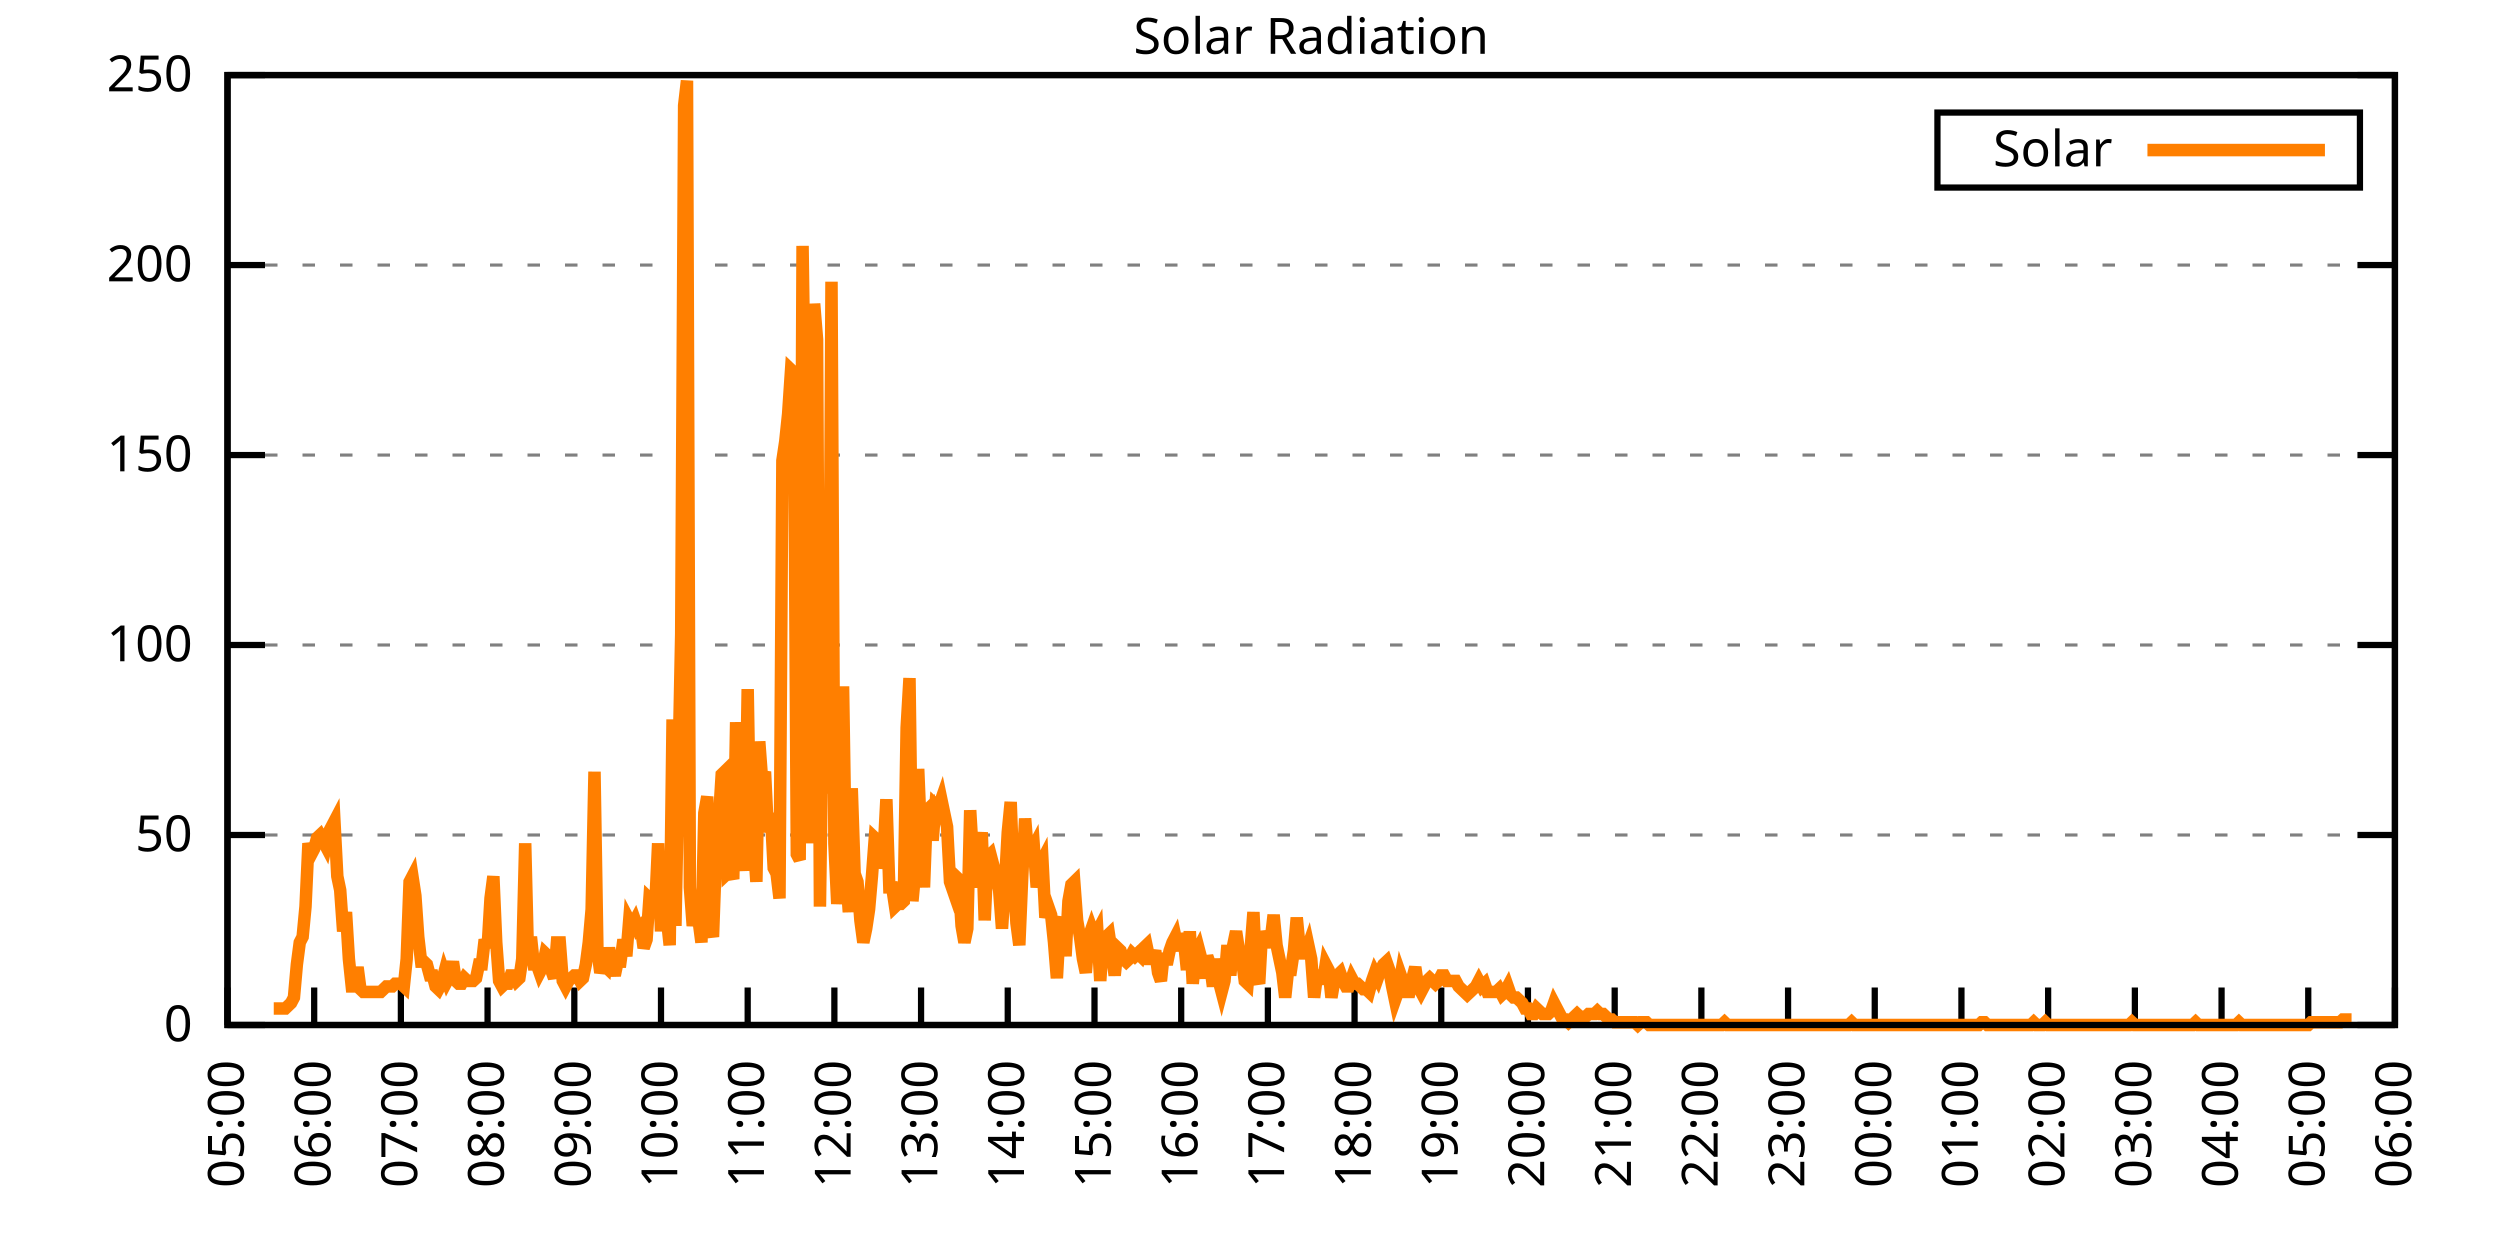
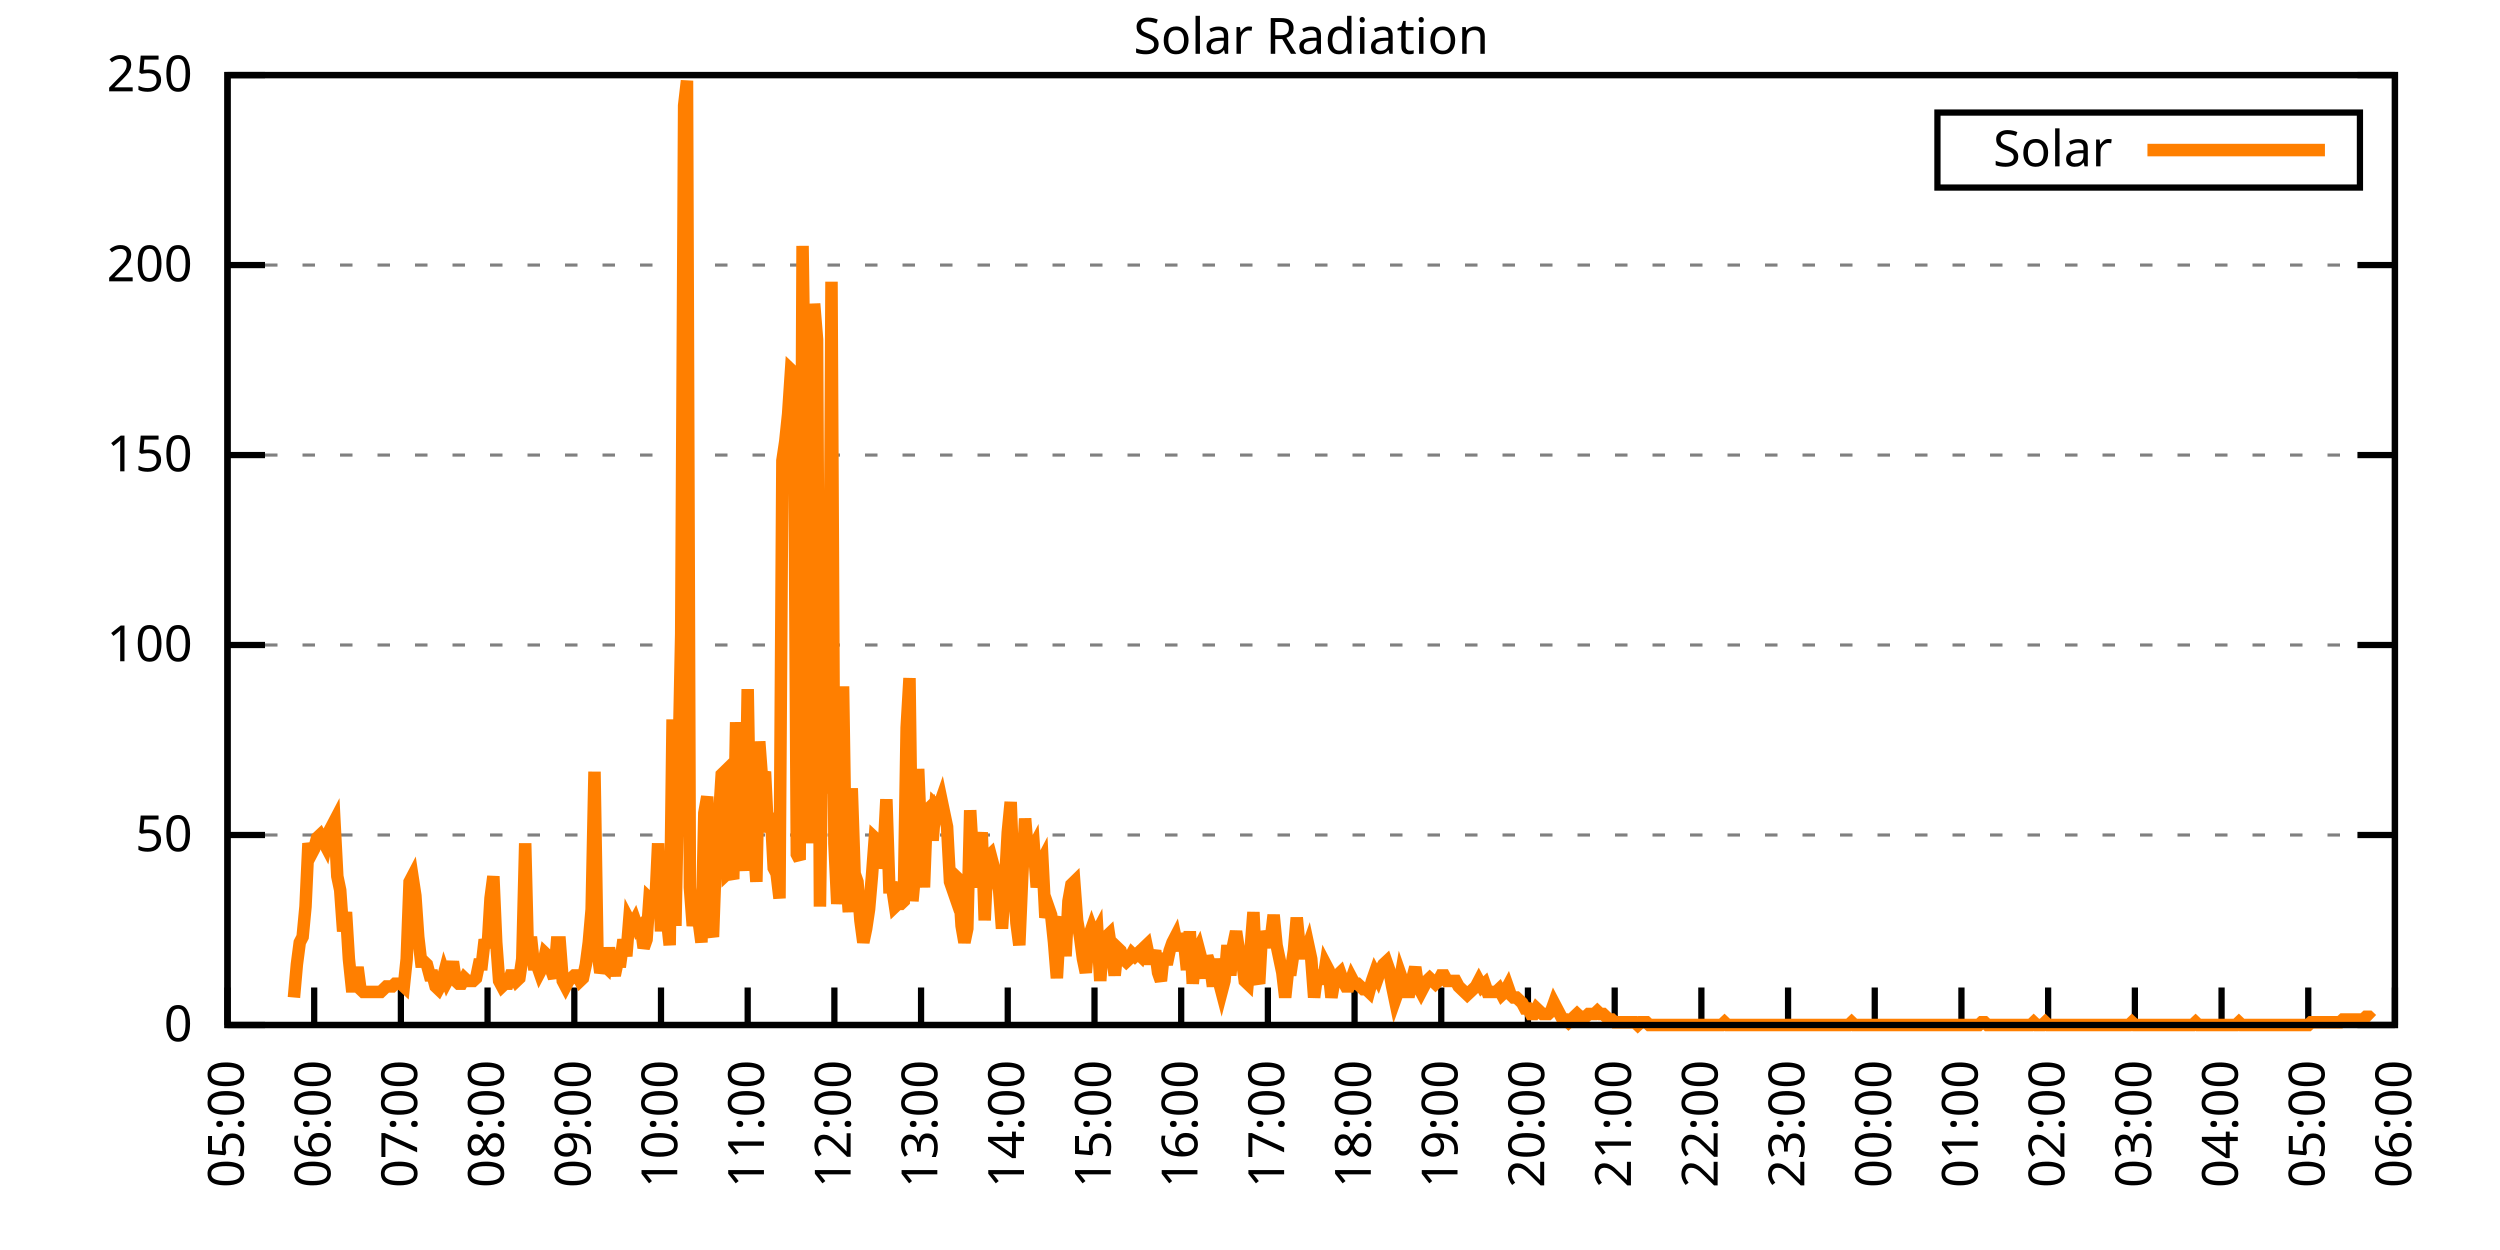
<svg xmlns="http://www.w3.org/2000/svg" xmlns:xlink="http://www.w3.org/1999/xlink" width="400" height="200" viewBox="0 0 400 200">
  <g id="gnuplot_canvas">
    <rect x="0" y="0" width="400" height="200" fill="none" />
    <defs>
      <circle id="gpDot" r="0.5" stroke-width="0.5" stroke="currentColor" />
      <path id="gpPt0" stroke-width="0.333" stroke="currentColor" d="M-1,0 h2 M0,-1 v2" />
      <path id="gpPt1" stroke-width="0.333" stroke="currentColor" d="M-1,-1 L1,1 M1,-1 L-1,1" />
      <path id="gpPt2" stroke-width="0.333" stroke="currentColor" d="M-1,0 L1,0 M0,-1 L0,1 M-1,-1 L1,1 M-1,1 L1,-1" />
      <rect id="gpPt3" stroke-width="0.333" stroke="currentColor" x="-1" y="-1" width="2" height="2" />
      <rect id="gpPt4" stroke-width="0.333" stroke="currentColor" fill="currentColor" x="-1" y="-1" width="2" height="2" />
      <circle id="gpPt5" stroke-width="0.333" stroke="currentColor" cx="0" cy="0" r="1" />
      <use xlink:href="#gpPt5" id="gpPt6" fill="currentColor" stroke="none" />
      <path id="gpPt7" stroke-width="0.333" stroke="currentColor" d="M0,-1.33 L-1.33,0.67 L1.33,0.67 z" />
      <use xlink:href="#gpPt7" id="gpPt8" fill="currentColor" stroke="none" />
      <use xlink:href="#gpPt7" id="gpPt9" stroke="currentColor" transform="rotate(180)" />
      <use xlink:href="#gpPt9" id="gpPt10" fill="currentColor" stroke="none" />
      <use xlink:href="#gpPt3" id="gpPt11" stroke="currentColor" transform="rotate(45)" />
      <use xlink:href="#gpPt11" id="gpPt12" fill="currentColor" stroke="none" />
      <path id="gpPt13" stroke-width="0.333" stroke="currentColor" d="M0,1.330 L1.265,0.411 L0.782,-1.067 L-0.782,-1.076 L-1.265,0.411 z" />
      <use xlink:href="#gpPt13" id="gpPt14" fill="currentColor" stroke="none" />
      <filter id="textbox" filterUnits="objectBoundingBox" x="0" y="0" height="1" width="1">
        <feFlood flood-color="white" flood-opacity="1" result="bgnd" />
        <feComposite in="SourceGraphic" in2="bgnd" operator="atop" />
      </filter>
      <filter id="greybox" filterUnits="objectBoundingBox" x="0" y="0" height="1" width="1">
        <feFlood flood-color="lightgrey" flood-opacity="1" result="grey" />
        <feComposite in="SourceGraphic" in2="grey" operator="atop" />
      </filter>
    </defs>
    <g fill="none" color="white" stroke="currentColor" stroke-width="1.00" stroke-linecap="butt" stroke-linejoin="miter">
</g>
    <g fill="none" color="black" stroke="currentColor" stroke-width="1.00" stroke-linecap="butt" stroke-linejoin="miter">
      <g stroke="none" shape-rendering="crispEdges">
        <polygon fill="rgb(255, 255, 255)" points="36.40,164.00 383.18,164.00 383.18,12.02 36.40,12.02 " />
      </g>
    </g>
    <g fill="none" color="black" stroke="currentColor" stroke-width="1.00" stroke-linecap="butt" stroke-linejoin="miter">
</g>
    <g fill="none" color="black" stroke="black" stroke-width="0.50" stroke-linecap="butt" stroke-linejoin="miter">
</g>
    <g fill="none" color="gray" stroke="currentColor" stroke-width="0.50" stroke-linecap="butt" stroke-linejoin="miter">
      <path stroke="gray" stroke-dasharray="2,4" class="gridline" d="M36.40,164.00 L383.19,164.00  " />
    </g>
    <g fill="none" color="gray" stroke="gray" stroke-width="1.00" stroke-linecap="butt" stroke-linejoin="miter">
</g>
    <g fill="none" color="black" stroke="currentColor" stroke-width="1.00" stroke-linecap="butt" stroke-linejoin="miter">
      <path stroke="black" d="M36.40,164.00 L42.40,164.00 M383.19,164.00 L377.19,164.00  " />
      <g transform="translate(30.80,166.60)" stroke="none" fill="black" font-family="Sans" font-size="8.00" text-anchor="end">
        <text>
          <tspan font-family="Sans"> 0</tspan>
        </text>
      </g>
    </g>
    <g fill="none" color="black" stroke="currentColor" stroke-width="1.00" stroke-linecap="butt" stroke-linejoin="miter">
</g>
    <g fill="none" color="black" stroke="black" stroke-width="0.50" stroke-linecap="butt" stroke-linejoin="miter">
</g>
    <g fill="none" color="gray" stroke="currentColor" stroke-width="0.50" stroke-linecap="butt" stroke-linejoin="miter">
      <path stroke="gray" stroke-dasharray="2,4" class="gridline" d="M36.40,133.60 L383.19,133.60  " />
    </g>
    <g fill="none" color="gray" stroke="gray" stroke-width="1.00" stroke-linecap="butt" stroke-linejoin="miter">
</g>
    <g fill="none" color="black" stroke="currentColor" stroke-width="1.00" stroke-linecap="butt" stroke-linejoin="miter">
      <path stroke="black" d="M36.40,133.60 L42.40,133.60 M383.19,133.60 L377.19,133.60  " />
      <g transform="translate(30.80,136.20)" stroke="none" fill="black" font-family="Sans" font-size="8.00" text-anchor="end">
        <text>
          <tspan font-family="Sans"> 50</tspan>
        </text>
      </g>
    </g>
    <g fill="none" color="black" stroke="currentColor" stroke-width="1.00" stroke-linecap="butt" stroke-linejoin="miter">
</g>
    <g fill="none" color="black" stroke="black" stroke-width="0.50" stroke-linecap="butt" stroke-linejoin="miter">
</g>
    <g fill="none" color="gray" stroke="currentColor" stroke-width="0.50" stroke-linecap="butt" stroke-linejoin="miter">
      <path stroke="gray" stroke-dasharray="2,4" class="gridline" d="M36.40,103.20 L383.19,103.20  " />
    </g>
    <g fill="none" color="gray" stroke="gray" stroke-width="1.00" stroke-linecap="butt" stroke-linejoin="miter">
</g>
    <g fill="none" color="black" stroke="currentColor" stroke-width="1.00" stroke-linecap="butt" stroke-linejoin="miter">
      <path stroke="black" d="M36.40,103.20 L42.40,103.20 M383.19,103.20 L377.19,103.20  " />
      <g transform="translate(30.80,105.80)" stroke="none" fill="black" font-family="Sans" font-size="8.00" text-anchor="end">
        <text>
          <tspan font-family="Sans"> 100</tspan>
        </text>
      </g>
    </g>
    <g fill="none" color="black" stroke="currentColor" stroke-width="1.00" stroke-linecap="butt" stroke-linejoin="miter">
</g>
    <g fill="none" color="black" stroke="black" stroke-width="0.50" stroke-linecap="butt" stroke-linejoin="miter">
</g>
    <g fill="none" color="gray" stroke="currentColor" stroke-width="0.50" stroke-linecap="butt" stroke-linejoin="miter">
      <path stroke="gray" stroke-dasharray="2,4" class="gridline" d="M36.40,72.81 L383.19,72.81  " />
    </g>
    <g fill="none" color="gray" stroke="gray" stroke-width="1.00" stroke-linecap="butt" stroke-linejoin="miter">
</g>
    <g fill="none" color="black" stroke="currentColor" stroke-width="1.00" stroke-linecap="butt" stroke-linejoin="miter">
      <path stroke="black" d="M36.40,72.81 L42.40,72.81 M383.19,72.81 L377.19,72.81  " />
      <g transform="translate(30.80,75.41)" stroke="none" fill="black" font-family="Sans" font-size="8.00" text-anchor="end">
        <text>
          <tspan font-family="Sans"> 150</tspan>
        </text>
      </g>
    </g>
    <g fill="none" color="black" stroke="currentColor" stroke-width="1.00" stroke-linecap="butt" stroke-linejoin="miter">
</g>
    <g fill="none" color="black" stroke="black" stroke-width="0.50" stroke-linecap="butt" stroke-linejoin="miter">
</g>
    <g fill="none" color="gray" stroke="currentColor" stroke-width="0.50" stroke-linecap="butt" stroke-linejoin="miter">
      <path stroke="gray" stroke-dasharray="2,4" class="gridline" d="M36.40,42.41 L383.19,42.41  " />
    </g>
    <g fill="none" color="gray" stroke="gray" stroke-width="1.00" stroke-linecap="butt" stroke-linejoin="miter">
</g>
    <g fill="none" color="black" stroke="currentColor" stroke-width="1.00" stroke-linecap="butt" stroke-linejoin="miter">
      <path stroke="black" d="M36.40,42.41 L42.40,42.41 M383.19,42.41 L377.19,42.41  " />
      <g transform="translate(30.80,45.01)" stroke="none" fill="black" font-family="Sans" font-size="8.00" text-anchor="end">
        <text>
          <tspan font-family="Sans"> 200</tspan>
        </text>
      </g>
    </g>
    <g fill="none" color="black" stroke="currentColor" stroke-width="1.00" stroke-linecap="butt" stroke-linejoin="miter">
</g>
    <g fill="none" color="black" stroke="black" stroke-width="0.50" stroke-linecap="butt" stroke-linejoin="miter">
</g>
    <g fill="none" color="gray" stroke="currentColor" stroke-width="0.50" stroke-linecap="butt" stroke-linejoin="miter">
      <path stroke="gray" stroke-dasharray="2,4" class="gridline" d="M36.40,12.01 L383.19,12.01  " />
    </g>
    <g fill="none" color="gray" stroke="gray" stroke-width="1.00" stroke-linecap="butt" stroke-linejoin="miter">
</g>
    <g fill="none" color="black" stroke="currentColor" stroke-width="1.00" stroke-linecap="butt" stroke-linejoin="miter">
      <path stroke="black" d="M36.40,12.01 L42.40,12.01 M383.19,12.01 L377.19,12.01  " />
      <g transform="translate(30.80,14.61)" stroke="none" fill="black" font-family="Sans" font-size="8.00" text-anchor="end">
        <text>
          <tspan font-family="Sans"> 250</tspan>
        </text>
      </g>
    </g>
    <g fill="none" color="black" stroke="currentColor" stroke-width="1.00" stroke-linecap="butt" stroke-linejoin="miter">
      <path stroke="black" d="M36.40,164.00 L36.40,158.00  " />
      <g transform="translate(39.00,169.60) rotate(270.00)" stroke="none" fill="black" font-family="Sans" font-size="8.00" text-anchor="end">
        <text>
          <tspan font-family="Sans">05:00</tspan>
        </text>
      </g>
    </g>
    <g fill="none" color="black" stroke="currentColor" stroke-width="1.00" stroke-linecap="butt" stroke-linejoin="miter">
      <path stroke="black" d="M50.27,164.00 L50.27,158.00  " />
      <g transform="translate(52.87,169.60) rotate(270.00)" stroke="none" fill="black" font-family="Sans" font-size="8.00" text-anchor="end">
        <text>
          <tspan font-family="Sans">06:00</tspan>
        </text>
      </g>
    </g>
    <g fill="none" color="black" stroke="currentColor" stroke-width="1.00" stroke-linecap="butt" stroke-linejoin="miter">
      <path stroke="black" d="M64.14,164.00 L64.14,158.00  " />
      <g transform="translate(66.74,169.60) rotate(270.00)" stroke="none" fill="black" font-family="Sans" font-size="8.00" text-anchor="end">
        <text>
          <tspan font-family="Sans">07:00</tspan>
        </text>
      </g>
    </g>
    <g fill="none" color="black" stroke="currentColor" stroke-width="1.00" stroke-linecap="butt" stroke-linejoin="miter">
      <path stroke="black" d="M78.01,164.00 L78.01,158.00  " />
      <g transform="translate(80.61,169.60) rotate(270.00)" stroke="none" fill="black" font-family="Sans" font-size="8.00" text-anchor="end">
        <text>
          <tspan font-family="Sans">08:00</tspan>
        </text>
      </g>
    </g>
    <g fill="none" color="black" stroke="currentColor" stroke-width="1.00" stroke-linecap="butt" stroke-linejoin="miter">
      <path stroke="black" d="M91.89,164.00 L91.89,158.00  " />
      <g transform="translate(94.49,169.60) rotate(270.00)" stroke="none" fill="black" font-family="Sans" font-size="8.00" text-anchor="end">
        <text>
          <tspan font-family="Sans">09:00</tspan>
        </text>
      </g>
    </g>
    <g fill="none" color="black" stroke="currentColor" stroke-width="1.00" stroke-linecap="butt" stroke-linejoin="miter">
      <path stroke="black" d="M105.76,164.00 L105.76,158.00  " />
      <g transform="translate(108.36,169.60) rotate(270.00)" stroke="none" fill="black" font-family="Sans" font-size="8.00" text-anchor="end">
        <text>
          <tspan font-family="Sans">10:00</tspan>
        </text>
      </g>
    </g>
    <g fill="none" color="black" stroke="currentColor" stroke-width="1.00" stroke-linecap="butt" stroke-linejoin="miter">
      <path stroke="black" d="M119.63,164.00 L119.63,158.00  " />
      <g transform="translate(122.23,169.60) rotate(270.00)" stroke="none" fill="black" font-family="Sans" font-size="8.00" text-anchor="end">
        <text>
          <tspan font-family="Sans">11:00</tspan>
        </text>
      </g>
    </g>
    <g fill="none" color="black" stroke="currentColor" stroke-width="1.00" stroke-linecap="butt" stroke-linejoin="miter">
      <path stroke="black" d="M133.50,164.00 L133.50,158.00  " />
      <g transform="translate(136.10,169.60) rotate(270.00)" stroke="none" fill="black" font-family="Sans" font-size="8.00" text-anchor="end">
        <text>
          <tspan font-family="Sans">12:00</tspan>
        </text>
      </g>
    </g>
    <g fill="none" color="black" stroke="currentColor" stroke-width="1.00" stroke-linecap="butt" stroke-linejoin="miter">
      <path stroke="black" d="M147.37,164.00 L147.37,158.00  " />
      <g transform="translate(149.97,169.60) rotate(270.00)" stroke="none" fill="black" font-family="Sans" font-size="8.00" text-anchor="end">
        <text>
          <tspan font-family="Sans">13:00</tspan>
        </text>
      </g>
    </g>
    <g fill="none" color="black" stroke="currentColor" stroke-width="1.00" stroke-linecap="butt" stroke-linejoin="miter">
      <path stroke="black" d="M161.24,164.00 L161.24,158.00  " />
      <g transform="translate(163.84,169.60) rotate(270.00)" stroke="none" fill="black" font-family="Sans" font-size="8.00" text-anchor="end">
        <text>
          <tspan font-family="Sans">14:00</tspan>
        </text>
      </g>
    </g>
    <g fill="none" color="black" stroke="currentColor" stroke-width="1.00" stroke-linecap="butt" stroke-linejoin="miter">
      <path stroke="black" d="M175.12,164.00 L175.12,158.00  " />
      <g transform="translate(177.72,169.60) rotate(270.00)" stroke="none" fill="black" font-family="Sans" font-size="8.00" text-anchor="end">
        <text>
          <tspan font-family="Sans">15:00</tspan>
        </text>
      </g>
    </g>
    <g fill="none" color="black" stroke="currentColor" stroke-width="1.00" stroke-linecap="butt" stroke-linejoin="miter">
      <path stroke="black" d="M188.99,164.00 L188.99,158.00  " />
      <g transform="translate(191.59,169.60) rotate(270.00)" stroke="none" fill="black" font-family="Sans" font-size="8.00" text-anchor="end">
        <text>
          <tspan font-family="Sans">16:00</tspan>
        </text>
      </g>
    </g>
    <g fill="none" color="black" stroke="currentColor" stroke-width="1.00" stroke-linecap="butt" stroke-linejoin="miter">
      <path stroke="black" d="M202.86,164.00 L202.86,158.00  " />
      <g transform="translate(205.46,169.60) rotate(270.00)" stroke="none" fill="black" font-family="Sans" font-size="8.00" text-anchor="end">
        <text>
          <tspan font-family="Sans">17:00</tspan>
        </text>
      </g>
    </g>
    <g fill="none" color="black" stroke="currentColor" stroke-width="1.00" stroke-linecap="butt" stroke-linejoin="miter">
      <path stroke="black" d="M216.73,164.00 L216.73,158.00  " />
      <g transform="translate(219.33,169.60) rotate(270.00)" stroke="none" fill="black" font-family="Sans" font-size="8.00" text-anchor="end">
        <text>
          <tspan font-family="Sans">18:00</tspan>
        </text>
      </g>
    </g>
    <g fill="none" color="black" stroke="currentColor" stroke-width="1.00" stroke-linecap="butt" stroke-linejoin="miter">
      <path stroke="black" d="M230.60,164.00 L230.60,158.00  " />
      <g transform="translate(233.20,169.60) rotate(270.00)" stroke="none" fill="black" font-family="Sans" font-size="8.00" text-anchor="end">
        <text>
          <tspan font-family="Sans">19:00</tspan>
        </text>
      </g>
    </g>
    <g fill="none" color="black" stroke="currentColor" stroke-width="1.00" stroke-linecap="butt" stroke-linejoin="miter">
      <path stroke="black" d="M244.47,164.00 L244.47,158.00  " />
      <g transform="translate(247.07,169.60) rotate(270.00)" stroke="none" fill="black" font-family="Sans" font-size="8.00" text-anchor="end">
        <text>
          <tspan font-family="Sans">20:00</tspan>
        </text>
      </g>
    </g>
    <g fill="none" color="black" stroke="currentColor" stroke-width="1.00" stroke-linecap="butt" stroke-linejoin="miter">
      <path stroke="black" d="M258.35,164.00 L258.35,158.00  " />
      <g transform="translate(260.95,169.60) rotate(270.00)" stroke="none" fill="black" font-family="Sans" font-size="8.00" text-anchor="end">
        <text>
          <tspan font-family="Sans">21:00</tspan>
        </text>
      </g>
    </g>
    <g fill="none" color="black" stroke="currentColor" stroke-width="1.00" stroke-linecap="butt" stroke-linejoin="miter">
      <path stroke="black" d="M272.22,164.00 L272.22,158.00  " />
      <g transform="translate(274.82,169.60) rotate(270.00)" stroke="none" fill="black" font-family="Sans" font-size="8.00" text-anchor="end">
        <text>
          <tspan font-family="Sans">22:00</tspan>
        </text>
      </g>
    </g>
    <g fill="none" color="black" stroke="currentColor" stroke-width="1.00" stroke-linecap="butt" stroke-linejoin="miter">
      <path stroke="black" d="M286.09,164.00 L286.09,158.00  " />
      <g transform="translate(288.69,169.60) rotate(270.00)" stroke="none" fill="black" font-family="Sans" font-size="8.00" text-anchor="end">
        <text>
          <tspan font-family="Sans">23:00</tspan>
        </text>
      </g>
    </g>
    <g fill="none" color="black" stroke="currentColor" stroke-width="1.00" stroke-linecap="butt" stroke-linejoin="miter">
      <path stroke="black" d="M299.96,164.00 L299.96,158.00  " />
      <g transform="translate(302.56,169.60) rotate(270.00)" stroke="none" fill="black" font-family="Sans" font-size="8.00" text-anchor="end">
        <text>
          <tspan font-family="Sans">00:00</tspan>
        </text>
      </g>
    </g>
    <g fill="none" color="black" stroke="currentColor" stroke-width="1.00" stroke-linecap="butt" stroke-linejoin="miter">
      <path stroke="black" d="M313.83,164.00 L313.83,158.00  " />
      <g transform="translate(316.43,169.60) rotate(270.00)" stroke="none" fill="black" font-family="Sans" font-size="8.00" text-anchor="end">
        <text>
          <tspan font-family="Sans">01:00</tspan>
        </text>
      </g>
    </g>
    <g fill="none" color="black" stroke="currentColor" stroke-width="1.00" stroke-linecap="butt" stroke-linejoin="miter">
      <path stroke="black" d="M327.70,164.00 L327.70,158.00  " />
      <g transform="translate(330.30,169.60) rotate(270.00)" stroke="none" fill="black" font-family="Sans" font-size="8.00" text-anchor="end">
        <text>
          <tspan font-family="Sans">02:00</tspan>
        </text>
      </g>
    </g>
    <g fill="none" color="black" stroke="currentColor" stroke-width="1.00" stroke-linecap="butt" stroke-linejoin="miter">
      <path stroke="black" d="M341.58,164.00 L341.58,158.00  " />
      <g transform="translate(344.18,169.60) rotate(270.00)" stroke="none" fill="black" font-family="Sans" font-size="8.00" text-anchor="end">
        <text>
          <tspan font-family="Sans">03:00</tspan>
        </text>
      </g>
    </g>
    <g fill="none" color="black" stroke="currentColor" stroke-width="1.00" stroke-linecap="butt" stroke-linejoin="miter">
      <path stroke="black" d="M355.45,164.00 L355.45,158.00  " />
      <g transform="translate(358.05,169.60) rotate(270.00)" stroke="none" fill="black" font-family="Sans" font-size="8.00" text-anchor="end">
        <text>
          <tspan font-family="Sans">04:00</tspan>
        </text>
      </g>
    </g>
    <g fill="none" color="black" stroke="currentColor" stroke-width="1.00" stroke-linecap="butt" stroke-linejoin="miter">
      <path stroke="black" d="M369.32,164.00 L369.32,158.00  " />
      <g transform="translate(371.92,169.60) rotate(270.00)" stroke="none" fill="black" font-family="Sans" font-size="8.00" text-anchor="end">
        <text>
          <tspan font-family="Sans">05:00</tspan>
        </text>
      </g>
    </g>
    <g fill="none" color="black" stroke="currentColor" stroke-width="1.00" stroke-linecap="butt" stroke-linejoin="miter">
      <path stroke="black" d="M383.19,164.00 L383.19,158.00  " />
      <g transform="translate(385.79,169.60) rotate(270.00)" stroke="none" fill="black" font-family="Sans" font-size="8.00" text-anchor="end">
        <text>
          <tspan font-family="Sans">06:00</tspan>
        </text>
      </g>
    </g>
    <g fill="none" color="black" stroke="currentColor" stroke-width="1.00" stroke-linecap="butt" stroke-linejoin="miter">
</g>
    <g fill="none" color="black" stroke="currentColor" stroke-width="1.00" stroke-linecap="butt" stroke-linejoin="miter">
      <path stroke="black" d="M36.40,12.01 L36.40,164.00 L383.19,164.00 L383.19,12.01 L36.40,12.01 Z  " />
    </g>
    <g fill="none" color="black" stroke="currentColor" stroke-width="1.00" stroke-linecap="butt" stroke-linejoin="miter">
</g>
    <g fill="none" color="black" stroke="currentColor" stroke-width="1.00" stroke-linecap="butt" stroke-linejoin="miter">
      <path stroke="black" d="M309.99,30.01 L309.99,18.01 L377.59,18.01 L377.59,30.01 L309.99,30.01 Z  " />
    </g>
    <g id="Solar_Radiation_plot_1">
      <g fill="none" color="white" stroke="black" stroke-width="2.00" stroke-linecap="butt" stroke-linejoin="miter">
</g>
      <g fill="none" color="black" stroke="currentColor" stroke-width="2.00" stroke-linecap="butt" stroke-linejoin="miter">
        <g transform="translate(337.99,26.61)" stroke="none" fill="black" font-family="Sans" font-size="8.00" text-anchor="end">
          <text>
            <tspan font-family="Sans">Solar</tspan>
          </text>
        </g>
      </g>
      <g fill="none" color="black" stroke="currentColor" stroke-width="2.00" stroke-linecap="butt" stroke-linejoin="miter">
-         <path stroke="rgb(255, 127,   0)" d="M343.59,24.01 L371.99,24.01 M43.80,161.36 L44.26,161.36 L44.72,161.36 L45.19,161.36 L45.65,161.36 L46.11,160.92   L46.57,160.48 L47.03,159.60 L47.50,154.31 L47.96,150.79 L48.42,149.90 L48.88,145.06 L49.35,134.93 L49.81,136.69   L50.27,135.81 L50.73,134.05 L51.20,133.61 L51.66,134.49 L52.12,135.37 L52.58,133.17 L53.05,132.28 L53.51,131.40   L53.97,140.21 L54.43,142.42 L54.90,149.02 L55.36,145.94 L55.82,153.43 L56.28,157.83 L56.75,157.83 L57.21,154.75   L57.67,158.27 L58.13,158.71 L58.59,158.71 L59.06,158.71 L59.52,158.71 L59.98,158.71 L60.44,158.71 L60.91,158.71   L61.37,158.27 L61.83,157.83 L62.29,157.83 L62.76,157.83 L63.22,157.39 L63.68,157.39 L64.14,157.39 L64.61,157.83   L65.07,153.43 L65.53,141.09 L65.99,140.21 L66.46,143.30 L66.92,149.90 L67.38,153.87 L67.84,153.87 L68.30,154.31   L68.77,156.07 L69.23,156.07 L69.69,157.83 L70.15,158.27 L70.62,157.39 L71.08,155.63 L71.54,156.95 L72.00,156.07   L72.47,153.87 L72.93,156.95 L73.39,157.39 L73.85,157.39 L74.32,156.51 L74.78,156.95 L75.24,156.95 L75.70,156.95   L76.17,156.51 L76.63,154.31 L77.09,154.31 L77.55,150.34 L78.01,151.67 L78.48,143.74 L78.94,140.21 L79.40,150.79   L79.86,156.95 L80.33,157.83 L80.79,157.39 L81.25,157.39 L81.71,156.07 L82.18,156.07 L82.64,156.95 L83.10,156.51   L83.56,153.43 L84.03,134.93 L84.49,153.43 L84.95,149.90 L85.41,154.31 L85.88,154.31 L86.34,155.63 L86.80,154.75   L87.26,152.55 L87.72,152.99 L88.19,155.19 L88.65,156.51 L89.11,150.79 L89.57,150.79 L90.04,156.95 L90.50,157.83   L90.96,156.95 L91.42,156.51 L91.89,156.07 L92.35,156.07 L92.81,156.95 L93.27,156.51 L93.74,154.31 L94.20,150.79   L94.66,145.50 L95.12,123.47 L95.59,152.11 L96.05,155.63 L96.51,154.31 L96.97,154.75 L97.44,151.67 L97.90,154.31   L98.36,156.07 L98.82,153.87 L99.28,153.87 L99.75,150.34 L100.21,152.99 L100.67,147.26 L101.13,148.14 L101.60,147.26   L102.06,148.58 L102.52,148.14 L102.98,151.67 L103.45,150.34 L103.91,143.74 L104.37,144.18 L104.83,145.06 L105.30,134.93   L105.76,149.02 L106.22,136.69 L106.68,146.82 L107.15,151.23 L107.61,115.11 L108.07,148.14 L108.53,124.36 L108.99,101.45   L109.46,16.88 L109.92,12.91 L110.38,141.98 L110.84,148.14 L111.31,144.62 L111.77,147.26 L112.23,150.79 L112.69,130.08   L113.16,127.44 L113.62,148.14 L114.08,149.90 L114.54,137.13 L115.01,131.40 L115.47,123.92 L115.93,123.47 L116.39,139.77   L116.86,139.33 L117.32,140.65 L117.78,115.55 L118.24,129.20 L118.70,133.17 L119.17,139.33 L119.63,110.26 L120.09,137.57   L120.55,134.05 L121.02,141.09 L121.48,118.63 L121.94,124.80 L122.40,123.47 L122.87,133.17 L123.33,130.08 L123.79,138.89   L124.25,139.77 L124.72,143.74 L125.18,73.70 L125.64,70.62 L126.10,66.21 L126.57,59.16 L127.03,59.60 L127.49,136.69   L127.95,137.57 L128.41,39.34 L128.88,72.38 L129.34,109.38 L129.80,134.93 L130.26,48.59 L130.73,54.32 L131.19,145.06   L131.65,112.02 L132.11,84.71 L132.58,127.00 L133.04,45.07 L133.50,134.93 L133.96,144.62 L134.43,139.77 L134.89,109.82   L135.35,139.33 L135.81,145.94 L136.28,126.12 L136.74,139.77 L137.20,141.09 L137.66,147.26 L138.13,150.79 L138.59,148.58   L139.05,145.50 L139.51,140.21 L139.97,134.05 L140.44,134.49 L140.90,138.89 L141.36,136.69 L141.82,127.88 L142.29,141.98   L142.75,141.98 L143.21,145.06 L143.67,144.62 L144.14,144.62 L144.60,144.18 L145.06,116.43 L145.52,108.50 L145.99,144.18   L146.45,139.33 L146.91,123.03 L147.37,134.05 L147.84,141.98 L148.30,129.64 L148.76,129.20 L149.22,134.49 L149.68,128.76   L150.15,129.20 L150.61,127.88 L151.07,130.08 L151.53,132.28 L152.00,141.09 L152.46,142.42 L152.92,140.21 L153.38,140.65   L153.85,148.14 L154.31,150.79 L154.77,148.58 L155.23,129.64 L155.70,137.57 L156.16,141.98 L156.62,137.57 L157.08,133.17   L157.55,147.26 L158.01,137.13 L158.47,136.69 L158.93,138.45 L159.39,140.21 L159.86,142.42 L160.32,148.58 L160.78,141.54   L161.24,133.17 L161.71,128.32 L162.17,140.65 L162.63,147.70 L163.09,151.23 L163.56,140.21 L164.02,130.96 L164.48,136.69   L164.94,136.25 L165.41,135.37 L165.87,141.98 L166.33,138.45 L166.79,137.57 L167.26,146.82 L167.72,145.06 L168.18,146.38   L168.64,150.79 L169.10,156.51 L169.57,148.14 L170.03,146.82 L170.49,152.99 L170.95,144.18 L171.42,141.54 L171.88,141.09   L172.34,147.26 L172.80,149.90 L173.27,153.43 L173.73,155.63 L174.19,149.90 L174.65,148.58 L175.12,149.90 L175.58,149.02   L176.04,156.95 L176.50,149.90 L176.97,149.90 L177.43,149.46 L177.89,152.55 L178.35,156.07 L178.82,151.67 L179.28,152.11   L179.74,153.43 L180.20,153.87 L180.66,153.43 L181.13,152.55 L181.59,152.99 L182.05,152.55 L182.51,152.99 L182.98,151.67   L183.44,151.23 L183.90,153.43 L184.36,153.43 L184.83,152.11 L185.29,155.63 L185.75,156.95 L186.21,152.55 L186.68,154.31   L187.14,152.11 L187.60,150.79 L188.06,149.90 L188.53,152.11 L188.99,149.46 L189.45,150.79 L189.91,155.19 L190.37,149.02   L190.84,157.39 L191.30,152.55 L191.76,151.67 L192.22,153.43 L192.69,156.51 L193.15,152.99 L193.61,154.31 L194.07,157.83   L194.54,153.43 L195.00,156.95 L195.46,158.71 L195.92,156.95 L196.39,151.23 L196.85,156.07 L197.31,151.23 L197.77,149.02   L198.24,152.11 L198.70,153.43 L199.16,156.95 L199.62,157.39 L200.08,152.11 L200.55,145.94 L201.01,156.07 L201.47,157.39   L201.93,149.02 L202.40,150.79 L202.86,150.79 L203.32,150.34 L203.78,146.38 L204.25,151.23 L204.71,153.43 L205.17,155.63   L205.63,159.60 L206.10,155.19 L206.56,155.19 L207.02,152.11 L207.48,146.82 L207.95,151.67 L208.41,152.55 L208.87,152.55   L209.33,151.23 L209.80,153.43 L210.26,159.60 L210.72,156.07 L211.18,156.07 L211.64,157.39 L212.11,154.31 L212.57,155.19   L213.03,159.60 L213.49,156.95 L213.96,156.07 L214.42,155.63 L214.88,156.95 L215.34,157.83 L215.81,157.83 L216.27,156.51   L216.73,157.39 L217.19,157.39 L217.66,157.83 L218.12,158.27 L218.58,158.27 L219.04,158.71 L219.51,156.95 L219.97,155.63   L220.43,156.51 L220.89,155.19 L221.35,154.31 L221.82,153.87 L222.28,155.19 L222.74,157.83 L223.20,160.04 L223.67,158.71   L224.13,156.07 L224.59,157.39 L225.05,158.71 L225.52,158.71 L225.98,156.51 L226.44,154.75 L226.90,157.83 L227.37,158.71   L227.83,157.83 L228.29,156.95 L228.75,156.51 L229.22,156.95 L229.68,157.39 L230.14,156.95 L230.60,156.07 L231.06,156.07   L231.53,156.95 L231.99,156.95 L232.45,156.95 L232.91,156.95 L233.38,157.83 L233.84,158.27 L234.30,158.71 L234.76,159.15   L235.23,158.71 L235.69,158.27 L236.15,157.83 L236.61,156.95 L237.08,157.83 L237.54,157.39 L238.00,158.71 L238.46,158.71   L238.93,158.71 L239.39,158.71 L239.85,158.27 L240.31,159.15 L240.77,158.71 L241.24,157.83 L241.70,159.15 L242.16,159.60   L242.62,159.60 L243.09,160.04 L243.55,160.48 L244.01,161.36 L244.47,161.36 L244.94,162.24 L245.40,162.24 L245.86,161.36   L246.32,161.80 L246.79,162.24 L247.25,162.24 L247.71,162.24 L248.17,161.80 L248.64,160.48 L249.10,161.36 L249.56,162.24   L250.02,163.12 L250.49,163.12 L250.95,163.56 L251.41,163.12 L251.87,162.68 L252.33,162.24 L252.80,162.68 L253.26,162.68   L253.72,162.68 L254.18,162.24 L254.65,162.24 L255.11,162.24 L255.57,161.80 L256.03,162.24 L256.50,162.24 L256.96,162.68   L257.42,163.12 L257.88,163.12 L258.35,163.56 L258.81,163.56 L259.27,163.56 L259.73,163.56 L260.20,163.56 L260.66,163.56   L261.12,163.56 L261.58,163.56 L262.04,164.00 L262.51,163.56 L262.97,163.56 L263.43,163.56 L263.89,164.00 L264.36,164.00   L264.82,164.00 L265.28,164.00 L265.74,164.00 L266.21,164.00 L266.67,164.00 L267.13,164.00 L267.59,164.00 L268.06,164.00   L268.52,164.00 L268.98,164.00 L269.44,164.00 L269.91,164.00 L270.37,164.00 L270.83,164.00 L271.29,164.00 L271.75,164.00   L272.22,164.00 L272.68,164.00 L273.14,164.00 L273.60,164.00 L274.07,164.00 L274.53,164.00 L274.99,164.00 L275.45,164.00   L275.92,163.56 L276.38,164.00 L276.84,164.00 L277.30,164.00 L277.77,164.00 L278.23,164.00 L278.69,164.00 L279.15,164.00   L279.62,164.00 L280.08,164.00 L280.54,164.00 L281.00,164.00 L281.46,164.00 L281.93,164.00 L282.39,164.00 L282.85,164.00   L283.31,164.00 L283.78,164.00 L284.24,164.00 L284.70,164.00 L285.16,164.00 L285.63,164.00 L286.09,164.00 L286.55,164.00   L287.01,164.00 L287.48,164.00 L287.94,164.00 L288.40,164.00 L288.86,164.00 L289.33,164.00 L289.79,164.00 L290.25,164.00   L290.71,164.00 L291.18,164.00 L291.64,164.00 L292.10,164.00 L292.56,164.00 L293.02,164.00 L293.49,164.00 L293.95,164.00   L294.41,164.00 L294.87,164.00 L295.34,164.00 L295.80,164.00 L296.26,163.56 L296.72,164.00 L297.19,164.00 L297.65,164.00   L298.11,164.00 L298.57,164.00 L299.04,164.00 L299.50,164.00 L299.96,164.00 L300.42,164.00 L300.89,164.00 L301.35,164.00   L301.81,164.00 L302.27,164.00 L302.73,164.00 L303.20,164.00 L303.66,164.00 L304.12,164.00 L304.58,164.00 L305.05,164.00   L305.51,164.00 L305.97,164.00 L306.43,164.00 L306.90,164.00 L307.36,164.00 L307.82,164.00 L308.28,164.00 L308.75,164.00   L309.21,164.00 L309.67,164.00 L310.13,164.00 L310.60,164.00 L311.06,164.00 L311.52,164.00 L311.98,164.00 L312.44,164.00   L312.91,164.00 L313.37,164.00 L313.83,164.00 L314.29,164.00 L314.76,164.00 L315.22,164.00 L315.68,164.00 L316.14,164.00   L316.61,164.00 L317.07,163.56 L317.53,163.56 L317.99,164.00 L318.46,164.00 L318.92,164.00 L319.38,164.00 L319.84,164.00   L320.31,164.00 L320.77,164.00 L321.23,164.00 L321.69,164.00 L322.15,164.00 L322.62,164.00 L323.08,164.00 L323.54,164.00   L324.00,164.00 L324.47,164.00 L324.93,164.00 L325.39,163.56 L325.85,164.00 L326.32,164.00 L326.78,164.00 L327.24,163.56   L327.70,164.00 L328.17,164.00 L328.63,164.00 L329.09,164.00 L329.55,164.00 L330.02,164.00 L330.48,164.00 L330.94,164.00   L331.40,164.00 L331.87,164.00 L332.33,164.00 L332.79,164.00 L333.25,164.00 L333.71,164.00 L334.18,164.00 L334.64,164.00   L335.10,164.00 L335.56,164.00 L336.03,164.00 L336.49,164.00 L336.95,164.00 L337.41,164.00 L337.88,164.00 L338.34,164.00   L338.80,164.00 L339.26,164.00 L339.73,164.00 L340.19,164.00 L340.65,164.00 L341.11,163.56 L341.58,164.00 L342.04,164.00   L342.50,164.00 L342.96,164.00 L343.42,164.00 L343.89,164.00 L344.35,164.00 L344.81,164.00 L345.27,164.00 L345.74,164.00   L346.20,164.00 L346.66,164.00 L347.12,164.00 L347.59,164.00 L348.05,164.00 L348.51,164.00 L348.97,164.00 L349.44,164.00   L349.90,164.00 L350.36,164.00 L350.82,164.00 L351.29,163.56 L351.75,164.00 L352.21,164.00 L352.67,164.00 L353.13,164.00   L353.60,164.00 L354.06,164.00 L354.52,164.00 L354.98,164.00 L355.45,164.00 L355.91,164.00 L356.37,164.00 L356.83,164.00   L357.30,164.00 L357.76,164.00 L358.22,163.56 L358.68,164.00 L359.15,164.00 L359.61,164.00 L360.07,164.00 L360.53,164.00   L361.00,164.00 L361.46,164.00 L361.92,164.00 L362.38,164.00 L362.84,164.00 L363.31,164.00 L363.77,164.00 L364.23,164.00   L364.69,164.00 L365.16,164.00 L365.62,164.00 L366.08,164.00 L366.54,164.00 L367.01,164.00 L367.47,164.00 L367.93,164.00   L368.39,164.00 L368.86,164.00 L369.32,164.00 L369.78,163.56 L370.24,163.56 L370.71,163.56 L371.17,163.56 L371.63,163.56   L372.09,163.56 L372.56,163.56 L373.02,163.56 L373.48,163.56 L373.94,163.56 L374.40,163.56 L374.87,163.12 L375.33,163.12   L375.79,163.12 L376.25,163.12  " />
+         <path stroke="rgb(255, 127,   0)" d="M343.59,24.01 L371.99,24.01 M47.03,159.60 L47.50,154.31 L47.96,150.79 L48.42,149.90 L48.88,145.06 L49.35,134.93   L49.81,136.69 L50.27,135.81 L50.73,134.05 L51.20,133.61 L51.66,134.49 L52.12,135.37 L52.58,133.17 L53.05,132.28   L53.51,131.40 L53.97,140.21 L54.43,142.42 L54.90,149.02 L55.36,145.94 L55.82,153.43 L56.28,157.83 L56.75,157.83   L57.21,154.75 L57.67,158.27 L58.13,158.71 L58.59,158.71 L59.06,158.71 L59.52,158.71 L59.98,158.71 L60.44,158.71   L60.91,158.71 L61.37,158.27 L61.83,157.83 L62.29,157.83 L62.76,157.83 L63.22,157.39 L63.68,157.39 L64.14,157.39   L64.61,157.83 L65.07,153.43 L65.53,141.09 L65.99,140.21 L66.46,143.30 L66.92,149.90 L67.38,153.87 L67.84,153.87   L68.30,154.31 L68.77,156.07 L69.23,156.07 L69.69,157.83 L70.15,158.27 L70.62,157.39 L71.08,155.63 L71.54,156.95   L72.00,156.07 L72.47,153.87 L72.93,156.95 L73.39,157.39 L73.85,157.39 L74.32,156.51 L74.78,156.95 L75.24,156.95   L75.70,156.95 L76.17,156.51 L76.63,154.31 L77.09,154.31 L77.55,150.34 L78.01,151.67 L78.48,143.74 L78.94,140.21   L79.40,150.79 L79.86,156.95 L80.33,157.83 L80.79,157.39 L81.25,157.39 L81.71,156.07 L82.18,156.07 L82.64,156.95   L83.10,156.51 L83.56,153.43 L84.03,134.93 L84.49,153.43 L84.95,149.90 L85.41,154.31 L85.88,154.31 L86.34,155.63   L86.80,154.75 L87.26,152.55 L87.72,152.99 L88.19,155.19 L88.65,156.51 L89.11,150.79 L89.57,150.79 L90.04,156.95   L90.50,157.83 L90.96,156.95 L91.42,156.51 L91.89,156.07 L92.35,156.07 L92.81,156.95 L93.27,156.51 L93.74,154.31   L94.20,150.79 L94.66,145.50 L95.12,123.47 L95.59,152.11 L96.05,155.63 L96.51,154.31 L96.97,154.75 L97.44,151.67   L97.90,154.31 L98.36,156.07 L98.82,153.87 L99.28,153.87 L99.75,150.34 L100.21,152.99 L100.67,147.26 L101.13,148.14   L101.60,147.26 L102.06,148.58 L102.52,148.14 L102.98,151.67 L103.45,150.34 L103.91,143.74 L104.37,144.18 L104.83,145.06   L105.30,134.93 L105.76,149.02 L106.22,136.69 L106.68,146.82 L107.15,151.23 L107.61,115.11 L108.07,148.14 L108.53,124.36   L108.99,101.45 L109.46,16.88 L109.92,12.91 L110.38,141.98 L110.84,148.14 L111.31,144.62 L111.77,147.26 L112.23,150.79   L112.69,130.08 L113.16,127.44 L113.62,148.14 L114.08,149.90 L114.54,137.13 L115.01,131.40 L115.47,123.92 L115.93,123.47   L116.39,139.77 L116.86,139.33 L117.32,140.65 L117.78,115.55 L118.24,129.20 L118.70,133.17 L119.17,139.33 L119.63,110.26   L120.09,137.57 L120.55,134.05 L121.02,141.09 L121.48,118.63 L121.94,124.80 L122.40,123.47 L122.87,133.17 L123.33,130.08   L123.79,138.89 L124.25,139.77 L124.72,143.74 L125.18,73.70 L125.64,70.62 L126.10,66.21 L126.57,59.16 L127.03,59.60   L127.49,136.69 L127.95,137.57 L128.41,39.34 L128.88,72.38 L129.34,109.38 L129.80,134.93 L130.26,48.59 L130.73,54.32   L131.19,145.06 L131.65,112.02 L132.11,84.71 L132.58,127.00 L133.04,45.07 L133.50,134.93 L133.96,144.62 L134.43,139.77   L134.89,109.82 L135.35,139.33 L135.81,145.94 L136.28,126.12 L136.74,139.77 L137.20,141.09 L137.66,147.26 L138.13,150.79   L138.59,148.58 L139.05,145.50 L139.51,140.21 L139.97,134.05 L140.44,134.49 L140.90,138.89 L141.36,136.69 L141.82,127.88   L142.29,141.98 L142.75,141.98 L143.21,145.06 L143.67,144.62 L144.14,144.62 L144.60,144.18 L145.06,116.43 L145.52,108.50   L145.99,144.18 L146.45,139.33 L146.91,123.03 L147.37,134.05 L147.84,141.98 L148.30,129.64 L148.76,129.20 L149.22,134.49   L149.68,128.76 L150.15,129.20 L150.61,127.88 L151.07,130.08 L151.53,132.28 L152.00,141.09 L152.46,142.42 L152.92,140.21   L153.38,140.65 L153.85,148.14 L154.31,150.79 L154.77,148.58 L155.23,129.64 L155.70,137.57 L156.16,141.98 L156.62,137.57   L157.08,133.17 L157.55,147.26 L158.01,137.13 L158.47,136.69 L158.93,138.45 L159.39,140.21 L159.86,142.42 L160.32,148.58   L160.78,141.54 L161.24,133.17 L161.71,128.32 L162.17,140.65 L162.63,147.70 L163.09,151.23 L163.56,140.21 L164.02,130.96   L164.48,136.69 L164.94,136.25 L165.41,135.37 L165.87,141.98 L166.33,138.45 L166.79,137.57 L167.26,146.82 L167.72,145.06   L168.18,146.38 L168.64,150.79 L169.10,156.51 L169.57,148.14 L170.03,146.82 L170.49,152.99 L170.95,144.18 L171.42,141.54   L171.88,141.09 L172.34,147.26 L172.80,149.90 L173.27,153.43 L173.73,155.63 L174.19,149.90 L174.65,148.58 L175.12,149.90   L175.58,149.02 L176.04,156.95 L176.50,149.90 L176.97,149.90 L177.43,149.46 L177.89,152.55 L178.35,156.07 L178.82,151.67   L179.28,152.11 L179.74,153.43 L180.20,153.87 L180.66,153.43 L181.13,152.55 L181.59,152.99 L182.05,152.55 L182.51,152.99   L182.98,151.67 L183.44,151.23 L183.90,153.43 L184.36,153.43 L184.83,152.11 L185.29,155.63 L185.75,156.95 L186.21,152.55   L186.68,154.31 L187.14,152.11 L187.60,150.79 L188.06,149.90 L188.53,152.11 L188.99,149.46 L189.45,150.79 L189.91,155.19   L190.37,149.02 L190.84,157.39 L191.30,152.55 L191.76,151.67 L192.22,153.43 L192.69,156.51 L193.15,152.99 L193.61,154.31   L194.07,157.83 L194.54,153.43 L195.00,156.95 L195.46,158.71 L195.92,156.95 L196.39,151.23 L196.85,156.07 L197.31,151.23   L197.77,149.02 L198.24,152.11 L198.70,153.43 L199.16,156.95 L199.62,157.39 L200.08,152.11 L200.55,145.94 L201.01,156.07   L201.47,157.39 L201.93,149.02 L202.40,150.79 L202.86,150.79 L203.32,150.34 L203.78,146.38 L204.25,151.23 L204.71,153.43   L205.17,155.63 L205.63,159.60 L206.10,155.19 L206.56,155.19 L207.02,152.11 L207.48,146.82 L207.95,151.67 L208.41,152.55   L208.87,152.55 L209.33,151.23 L209.80,153.43 L210.26,159.60 L210.72,156.07 L211.18,156.07 L211.64,157.39 L212.11,154.31   L212.57,155.19 L213.03,159.60 L213.49,156.95 L213.96,156.07 L214.42,155.63 L214.88,156.95 L215.34,157.83 L215.81,157.83   L216.27,156.51 L216.73,157.39 L217.19,157.39 L217.66,157.83 L218.12,158.27 L218.58,158.27 L219.04,158.71 L219.51,156.95   L219.97,155.63 L220.43,156.51 L220.89,155.19 L221.35,154.31 L221.82,153.87 L222.28,155.19 L222.74,157.83 L223.20,160.04   L223.67,158.71 L224.13,156.07 L224.59,157.39 L225.05,158.71 L225.52,158.71 L225.98,156.51 L226.44,154.75 L226.90,157.83   L227.37,158.71 L227.83,157.83 L228.29,156.95 L228.75,156.51 L229.22,156.95 L229.68,157.39 L230.14,156.95 L230.60,156.07   L231.06,156.07 L231.53,156.95 L231.99,156.95 L232.45,156.95 L232.91,156.95 L233.38,157.83 L233.84,158.27 L234.30,158.71   L234.76,159.15 L235.23,158.71 L235.69,158.27 L236.15,157.83 L236.61,156.95 L237.08,157.83 L237.54,157.39 L238.00,158.71   L238.46,158.71 L238.93,158.71 L239.39,158.71 L239.85,158.27 L240.31,159.15 L240.77,158.71 L241.24,157.83 L241.70,159.15   L242.16,159.60 L242.62,159.60 L243.09,160.04 L243.55,160.48 L244.01,161.36 L244.47,161.36 L244.94,162.24 L245.40,162.24   L245.86,161.36 L246.32,161.80 L246.79,162.24 L247.25,162.24 L247.71,162.24 L248.17,161.80 L248.64,160.48 L249.10,161.36   L249.56,162.24 L250.02,163.12 L250.49,163.12 L250.95,163.56 L251.41,163.12 L251.87,162.68 L252.33,162.24 L252.80,162.68   L253.26,162.68 L253.72,162.68 L254.18,162.24 L254.65,162.24 L255.11,162.24 L255.57,161.80 L256.03,162.24 L256.50,162.24   L256.96,162.68 L257.42,163.12 L257.88,163.12 L258.35,163.56 L258.81,163.56 L259.27,163.56 L259.73,163.56 L260.20,163.56   L260.66,163.56 L261.12,163.56 L261.58,163.56 L262.04,164.00 L262.51,163.56 L262.97,163.56 L263.43,163.56 L263.89,164.00   L264.36,164.00 L264.82,164.00 L265.28,164.00 L265.74,164.00 L266.21,164.00 L266.67,164.00 L267.13,164.00 L267.59,164.00   L268.06,164.00 L268.52,164.00 L268.98,164.00 L269.44,164.00 L269.91,164.00 L270.37,164.00 L270.83,164.00 L271.29,164.00   L271.75,164.00 L272.22,164.00 L272.68,164.00 L273.14,164.00 L273.60,164.00 L274.07,164.00 L274.53,164.00 L274.99,164.00   L275.45,164.00 L275.92,163.56 L276.38,164.00 L276.84,164.00 L277.30,164.00 L277.77,164.00 L278.23,164.00 L278.69,164.00   L279.15,164.00 L279.62,164.00 L280.08,164.00 L280.54,164.00 L281.00,164.00 L281.46,164.00 L281.93,164.00 L282.39,164.00   L282.85,164.00 L283.31,164.00 L283.78,164.00 L284.24,164.00 L284.70,164.00 L285.16,164.00 L285.63,164.00 L286.09,164.00   L286.55,164.00 L287.01,164.00 L287.48,164.00 L287.94,164.00 L288.40,164.00 L288.86,164.00 L289.33,164.00 L289.79,164.00   L290.25,164.00 L290.71,164.00 L291.18,164.00 L291.64,164.00 L292.10,164.00 L292.56,164.00 L293.02,164.00 L293.49,164.00   L293.95,164.00 L294.41,164.00 L294.87,164.00 L295.34,164.00 L295.80,164.00 L296.26,163.56 L296.72,164.00 L297.19,164.00   L297.65,164.00 L298.11,164.00 L298.57,164.00 L299.04,164.00 L299.50,164.00 L299.96,164.00 L300.42,164.00 L300.89,164.00   L301.35,164.00 L301.81,164.00 L302.27,164.00 L302.73,164.00 L303.20,164.00 L303.66,164.00 L304.12,164.00 L304.58,164.00   L305.05,164.00 L305.51,164.00 L305.97,164.00 L306.43,164.00 L306.90,164.00 L307.36,164.00 L307.82,164.00 L308.28,164.00   L308.75,164.00 L309.21,164.00 L309.67,164.00 L310.13,164.00 L310.60,164.00 L311.06,164.00 L311.52,164.00 L311.98,164.00   L312.44,164.00 L312.91,164.00 L313.37,164.00 L313.83,164.00 L314.29,164.00 L314.76,164.00 L315.22,164.00 L315.68,164.00   L316.14,164.00 L316.61,164.00 L317.07,163.56 L317.53,163.56 L317.99,164.00 L318.46,164.00 L318.92,164.00 L319.38,164.00   L319.84,164.00 L320.31,164.00 L320.77,164.00 L321.23,164.00 L321.69,164.00 L322.15,164.00 L322.62,164.00 L323.08,164.00   L323.54,164.00 L324.00,164.00 L324.47,164.00 L324.93,164.00 L325.39,163.56 L325.85,164.00 L326.32,164.00 L326.78,164.00   L327.24,163.56 L327.70,164.00 L328.17,164.00 L328.63,164.00 L329.09,164.00 L329.55,164.00 L330.02,164.00 L330.48,164.00   L330.94,164.00 L331.40,164.00 L331.87,164.00 L332.33,164.00 L332.79,164.00 L333.25,164.00 L333.71,164.00 L334.18,164.00   L334.64,164.00 L335.10,164.00 L335.56,164.00 L336.03,164.00 L336.49,164.00 L336.95,164.00 L337.41,164.00 L337.88,164.00   L338.34,164.00 L338.80,164.00 L339.26,164.00 L339.73,164.00 L340.19,164.00 L340.65,164.00 L341.11,163.56 L341.58,164.00   L342.04,164.00 L342.50,164.00 L342.96,164.00 L343.42,164.00 L343.89,164.00 L344.35,164.00 L344.81,164.00 L345.27,164.00   L345.74,164.00 L346.20,164.00 L346.66,164.00 L347.12,164.00 L347.59,164.00 L348.05,164.00 L348.51,164.00 L348.97,164.00   L349.44,164.00 L349.90,164.00 L350.36,164.00 L350.82,164.00 L351.29,163.56 L351.75,164.00 L352.21,164.00 L352.67,164.00   L353.13,164.00 L353.60,164.00 L354.06,164.00 L354.52,164.00 L354.98,164.00 L355.45,164.00 L355.91,164.00 L356.37,164.00   L356.83,164.00 L357.30,164.00 L357.76,164.00 L358.22,163.56 L358.68,164.00 L359.15,164.00 L359.61,164.00 L360.07,164.00   L360.53,164.00 L361.00,164.00 L361.46,164.00 L361.92,164.00 L362.38,164.00 L362.84,164.00 L363.31,164.00 L363.77,164.00   L364.23,164.00 L364.69,164.00 L365.16,164.00 L365.62,164.00 L366.08,164.00 L366.54,164.00 L367.01,164.00 L367.47,164.00   L367.93,164.00 L368.39,164.00 L368.86,164.00 L369.32,164.00 L369.78,163.56 L370.24,163.56 L370.71,163.56 L371.17,163.56   L371.63,163.56 L372.09,163.56 L372.56,163.56 L373.02,163.56 L373.48,163.56 L373.94,163.56 L374.40,163.56 L374.87,163.12   L375.33,163.12 L375.79,163.12 L376.25,163.12 L376.72,163.12 L377.18,163.12 L377.64,163.12 L378.10,163.12 L378.57,162.68   L379.03,162.68 L379.49,163.12  " />
      </g>
    </g>
    <g fill="none" color="black" stroke="currentColor" stroke-width="2.00" stroke-linecap="butt" stroke-linejoin="miter">
</g>
    <g fill="none" color="black" stroke="black" stroke-width="1.00" stroke-linecap="butt" stroke-linejoin="miter">
</g>
    <g fill="none" color="black" stroke="currentColor" stroke-width="1.00" stroke-linecap="butt" stroke-linejoin="miter">
      <path stroke="black" d="M36.40,12.01 L36.40,164.00 L383.19,164.00 L383.19,12.01 L36.40,12.01 Z  " />
      <g transform="translate(6.80,88.01) rotate(270.00)" stroke="none" fill="black" font-family="Sans" font-size="8.00" text-anchor="middle">
        <text />
      </g>
    </g>
    <g fill="none" color="black" stroke="currentColor" stroke-width="1.00" stroke-linecap="butt" stroke-linejoin="miter">
</g>
    <g fill="none" color="black" stroke="currentColor" stroke-width="1.00" stroke-linecap="butt" stroke-linejoin="miter">
      <g transform="translate(209.79,8.61)" stroke="none" fill="black" font-family="Sans" font-size="8.00" text-anchor="middle">
        <text>
          <tspan font-family="Sans">Solar Radiation</tspan>
        </text>
      </g>
    </g>
    <g fill="none" color="black" stroke="currentColor" stroke-width="1.00" stroke-linecap="butt" stroke-linejoin="miter">
</g>
  </g>
</svg>
